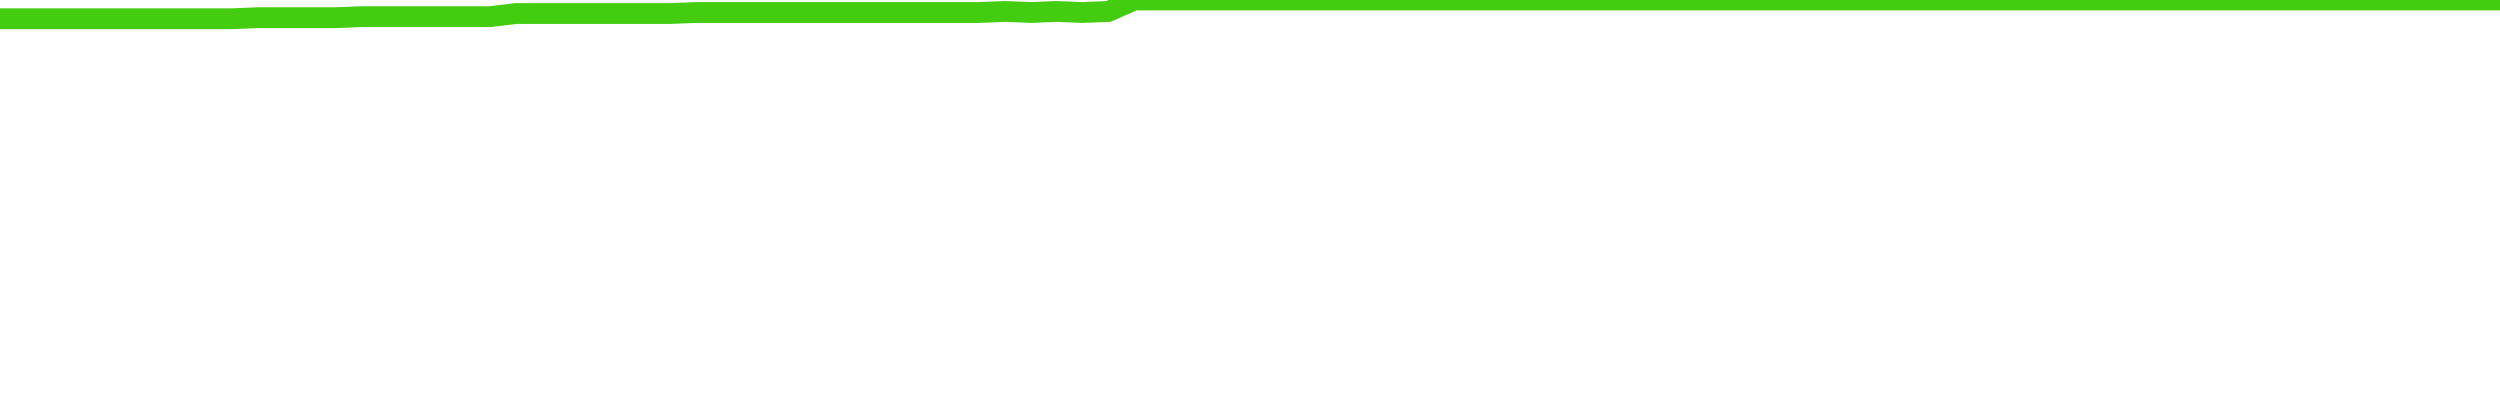
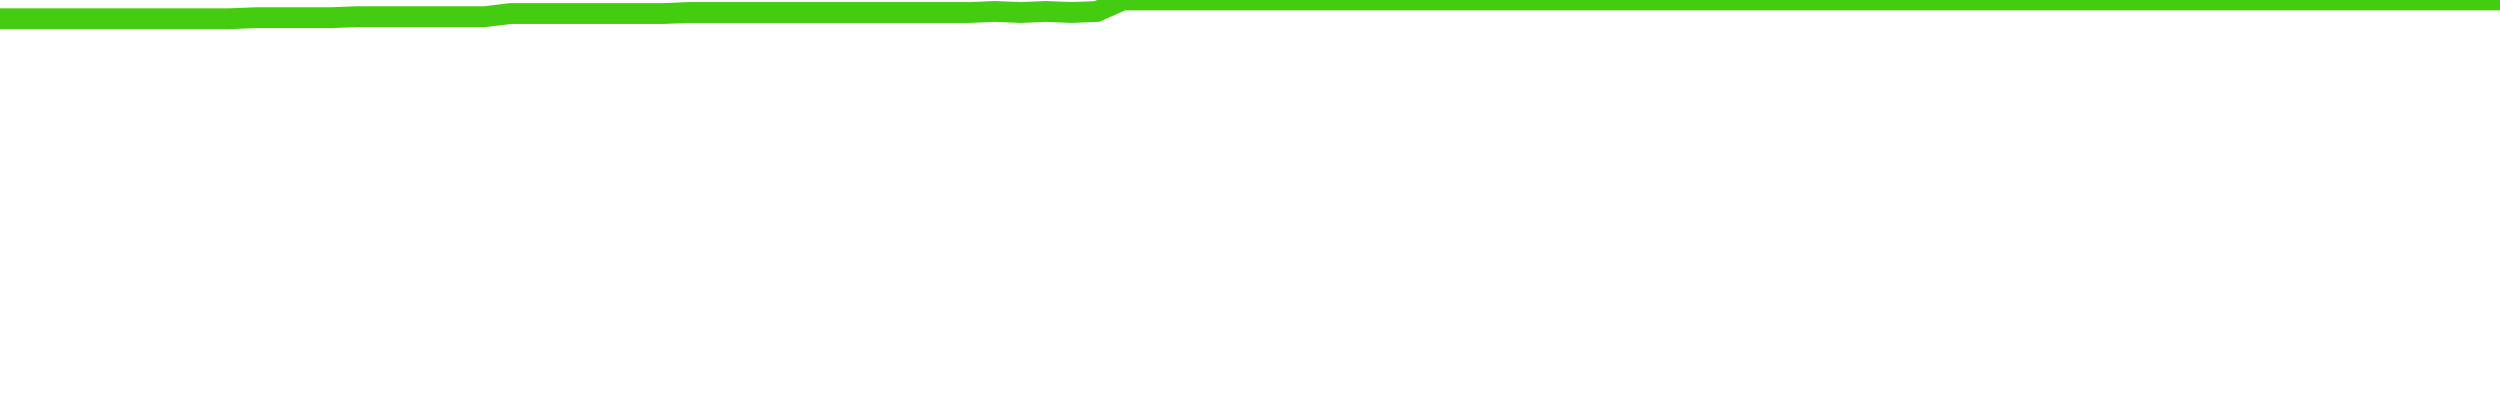
<svg xmlns="http://www.w3.org/2000/svg" width="240" height="40" viewBox="0 0 240 40" role="img">
-   <polyline fill="none" stroke="#4c1" stroke-width="2" points="0.0,1.8 2.5,1.8 4.9,1.8 7.4,1.8 9.9,1.8 12.4,1.8 14.8,1.8 17.3,1.8 19.8,1.8 22.3,1.8 24.7,1.7 27.2,1.7 29.7,1.7 32.2,1.7 34.6,1.6 37.1,1.6 39.6,1.6 42.1,1.6 44.5,1.6 47.0,1.6 49.5,1.3 52.0,1.3 54.4,1.3 56.9,1.3 59.4,1.3 61.9,1.3 64.3,1.3 66.8,1.2 69.3,1.2 71.8,1.2 74.2,1.2 76.7,1.2 79.2,1.2 81.6,1.2 84.1,1.2 86.6,1.2 89.1,1.2 91.5,1.2 94.0,1.2 96.5,1.1 99.0,1.2 101.4,1.1 103.9,1.2 106.4,1.1 108.9,0.0 111.3,0.0 113.8,0.0 116.3,0.0 118.8,0.0 121.2,0.0 123.7,0.0 126.2,0.0 128.7,0.0 131.1,0.0 133.6,0.0 136.1,0.0 138.6,0.0 141.0,0.0 143.5,0.0 146.0,0.0 148.5,0.0 150.9,0.0 153.4,0.0 155.9,0.0 158.4,0.0 160.8,0.0 163.3,0.0 165.8,0.0 168.2,0.0 170.7,0.0 173.2,0.0 175.7,0.0 178.1,0.0 180.6,0.0 183.1,0.0 185.6,0.0 188.0,0.0 190.5,0.0 193.0,0.0 195.5,0.0 197.9,0.0 200.4,0.0 202.9,0.0 205.4,0.0 207.8,0.0 210.3,0.0 212.8,0.0 215.3,0.0 217.7,0.0 220.2,0.0 222.7,0.0 225.2,0.0 227.6,0.0 230.1,0.0 232.6,0.0 235.1,0.0 237.5,0.0 240.0,0.0" />
+   <polyline fill="none" stroke="#4c1" stroke-width="2" points="0.0,1.8 2.4,1.8 4.9,1.8 7.3,1.8 9.8,1.8 12.2,1.8 14.7,1.8 17.1,1.8 19.6,1.8 22.0,1.8 24.5,1.7 26.9,1.7 29.4,1.7 31.8,1.7 34.3,1.6 36.7,1.6 39.2,1.6 41.6,1.6 44.1,1.6 46.5,1.6 49.0,1.3 51.4,1.3 53.9,1.3 56.3,1.3 58.8,1.3 61.2,1.3 63.7,1.3 66.1,1.2 68.6,1.2 71.0,1.2 73.5,1.2 75.9,1.2 78.4,1.2 80.8,1.2 83.3,1.2 85.7,1.2 88.2,1.2 90.6,1.2 93.1,1.2 95.5,1.1 98.0,1.2 100.4,1.1 102.9,1.2 105.3,1.1 107.8,0.0 110.2,0.0 112.7,0.0 115.1,0.0 117.6,0.0 120.0,0.0 122.4,0.0 124.9,0.0 127.3,0.0 129.8,0.0 132.2,0.0 134.7,0.0 137.1,0.0 139.6,0.0 142.0,0.0 144.5,0.0 146.9,0.0 149.4,0.0 151.8,0.0 154.3,0.0 156.7,0.0 159.2,0.0 161.6,0.0 164.1,0.0 166.5,0.0 169.0,0.0 171.4,0.0 173.9,0.0 176.3,0.0 178.8,0.0 181.2,0.0 183.7,0.0 186.1,0.0 188.6,0.0 191.0,0.0 193.5,0.0 195.9,0.0 198.4,0.0 200.8,0.0 203.3,0.0 205.7,0.0 208.2,0.0 210.6,0.0 213.1,0.0 215.5,0.0 218.0,0.0 220.4,0.0 222.9,0.0 225.3,0.0 227.8,0.0 230.2,0.0 232.7,0.0 235.1,0.0 237.6,0.0 240.0,0.0" />
</svg>
